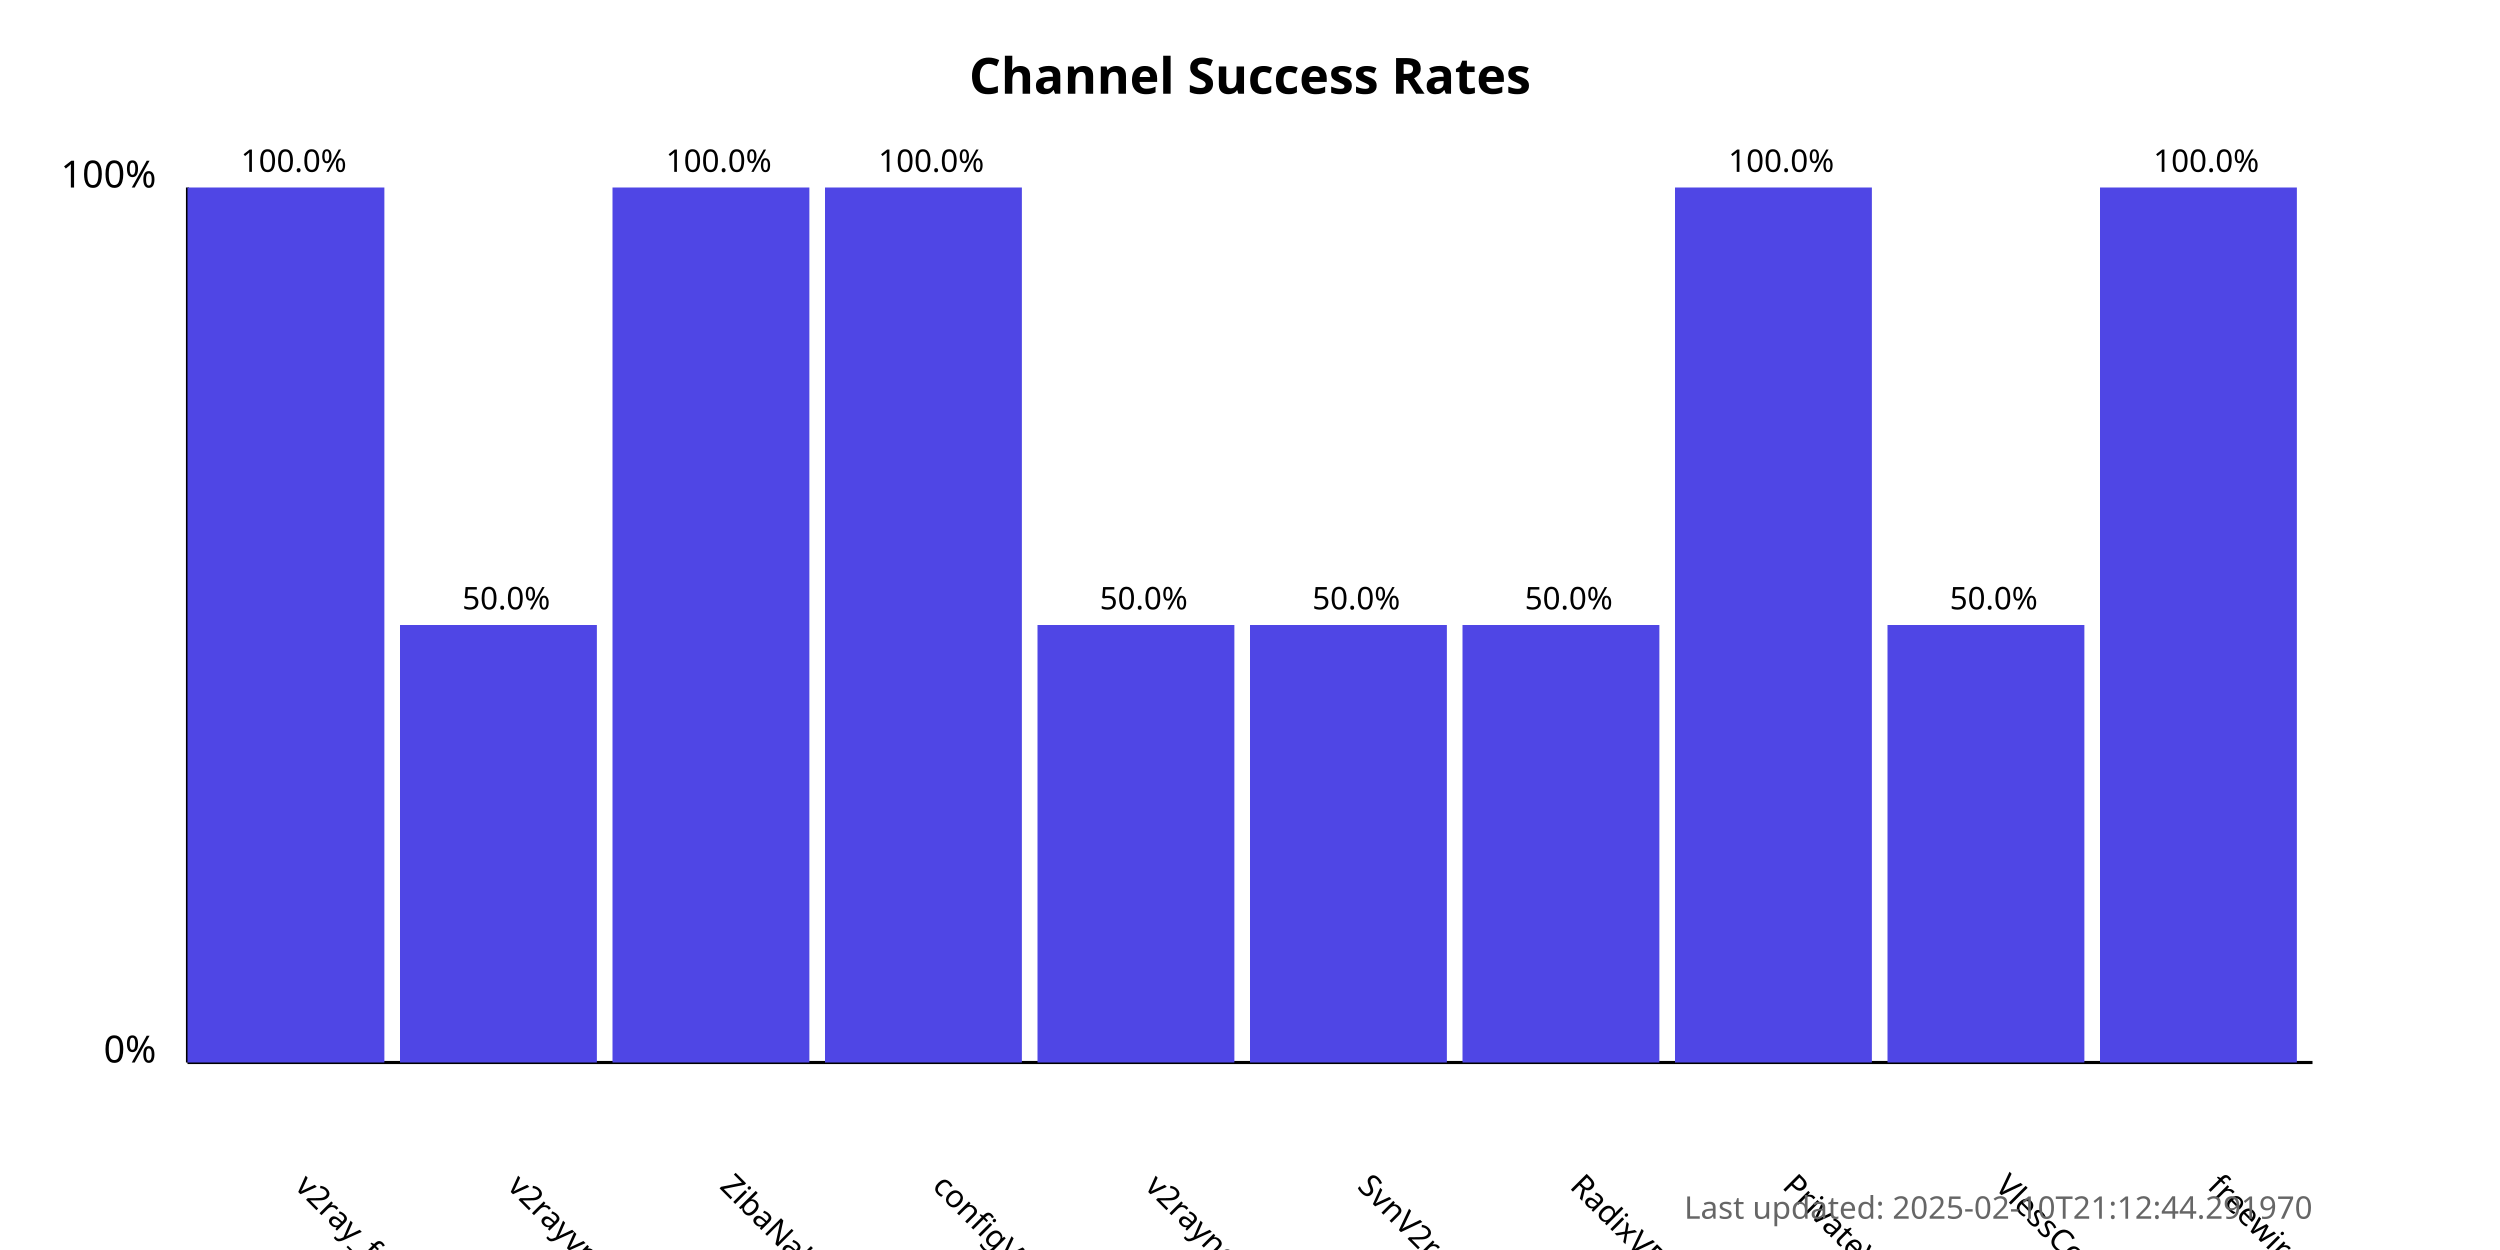
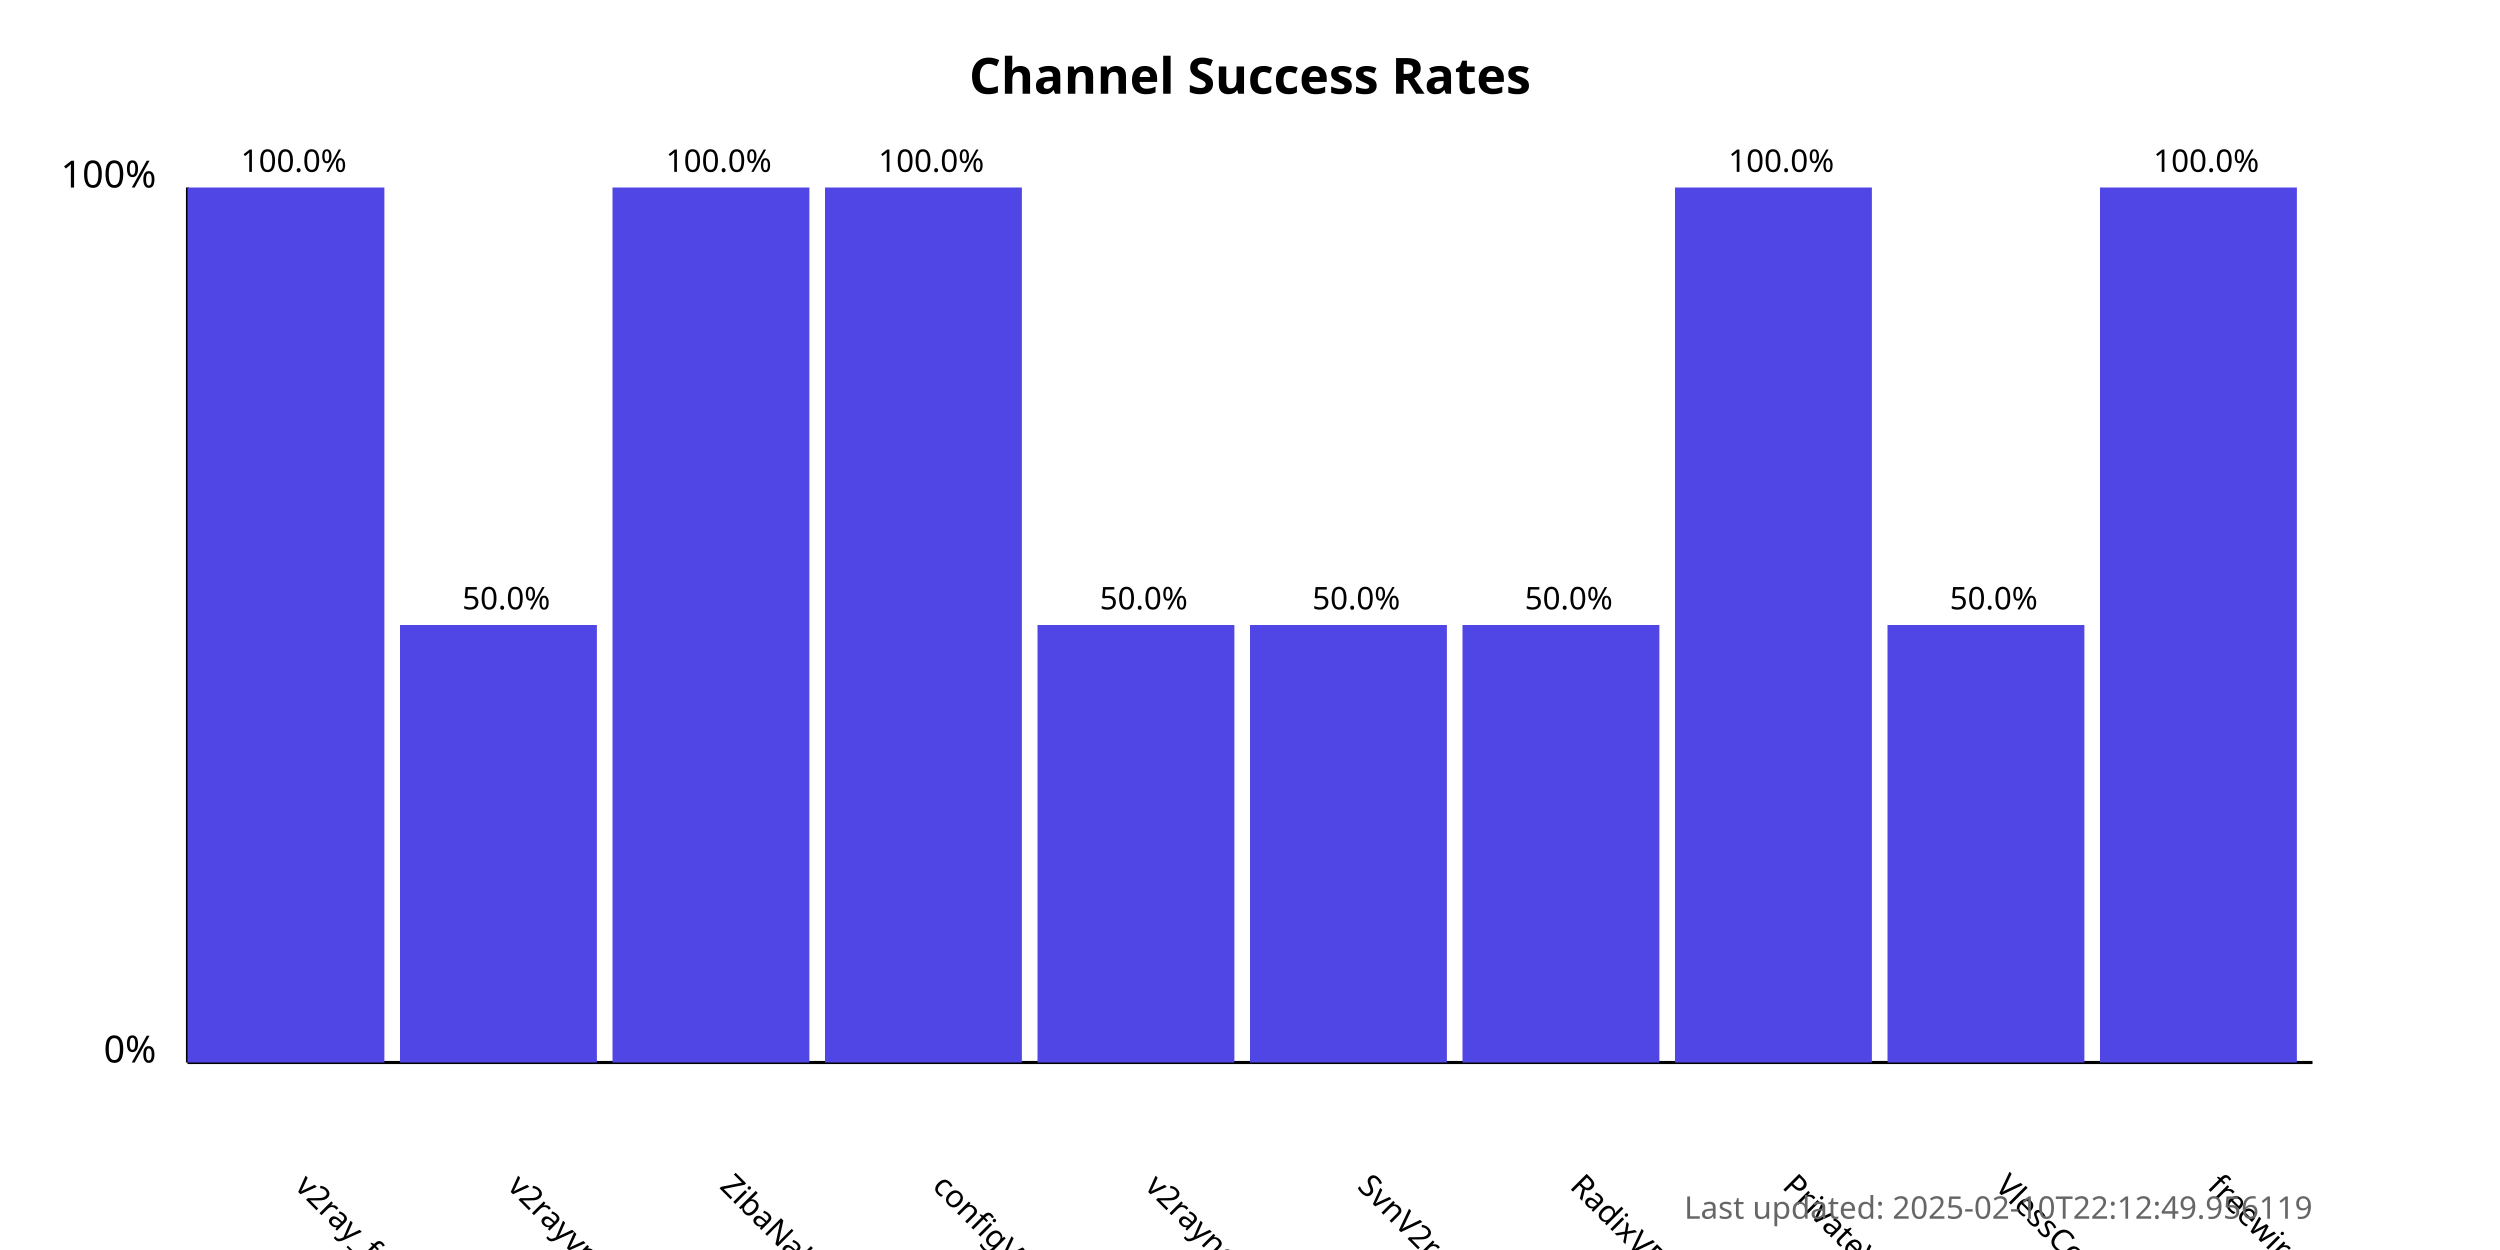
<svg xmlns="http://www.w3.org/2000/svg" width="800" height="400">
  <style>
            .chart-title { font: bold 16px sans-serif; }
            .axis-label { font: 12px sans-serif; }
            .tick-label { font: 10px sans-serif; }
            .bar { fill: #4f46e5; }
            .bar:hover { fill: #6366f1; }
            .timestamp { font: 10px sans-serif; fill: #666; }
        </style>
  <text x="400.0" y="30" text-anchor="middle" class="chart-title">
            Channel Success Rates
        </text>
  <line x1="60" y1="340" x2="60" y2="60" stroke="black" stroke-width="1" />
  <line x1="60" y1="340" x2="740" y2="340" stroke="black" stroke-width="1" />
  <text x="50" y="340" text-anchor="end" class="axis-label">0%</text>
  <text x="50" y="60" text-anchor="end" class="axis-label">100%</text>
  <g>
    <rect x="60" y="60.0" width="63.0" height="280.0" class="bar" />
    <text x="94.0" y="380" transform="rotate(45, 94.0, 380)" text-anchor="start" class="tick-label">
                v2ray_free_conf
            </text>
    <text x="94.0" y="55.0" text-anchor="middle" class="tick-label">
                100.0%
            </text>
  </g>
  <g>
    <rect x="128.0" y="200.0" width="63.0" height="140.0" class="bar" />
    <text x="162.0" y="380" transform="rotate(45, 162.0, 380)" text-anchor="start" class="tick-label">
                v2rayvpno
            </text>
    <text x="162.0" y="195.0" text-anchor="middle" class="tick-label">
                50.0%
            </text>
  </g>
  <g>
    <rect x="196.0" y="60.0" width="63.0" height="280.0" class="bar" />
    <text x="230.0" y="380" transform="rotate(45, 230.0, 380)" text-anchor="start" class="tick-label">
                ZibaNabz
            </text>
    <text x="230.0" y="55.0" text-anchor="middle" class="tick-label">
                100.0%
            </text>
  </g>
  <g>
    <rect x="264.0" y="60.0" width="63.0" height="280.0" class="bar" />
    <text x="298.0" y="380" transform="rotate(45, 298.0, 380)" text-anchor="start" class="tick-label">
                configV2rayForFree
            </text>
    <text x="298.0" y="55.0" text-anchor="middle" class="tick-label">
                100.0%
            </text>
  </g>
  <g>
    <rect x="332.0" y="200.0" width="63.0" height="140.0" class="bar" />
    <text x="366.0" y="380" transform="rotate(45, 366.0, 380)" text-anchor="start" class="tick-label">
                v2rayngvpn
            </text>
    <text x="366.0" y="195.0" text-anchor="middle" class="tick-label">
                50.0%
            </text>
  </g>
  <g>
    <rect x="400.0" y="200.0" width="63.0" height="140.0" class="bar" />
    <text x="434.0" y="380" transform="rotate(45, 434.0, 380)" text-anchor="start" class="tick-label">
                SvnV2ray
            </text>
    <text x="434.0" y="195.0" text-anchor="middle" class="tick-label">
                50.0%
            </text>
  </g>
  <g>
    <rect x="468.0" y="200.0" width="63.0" height="140.0" class="bar" />
    <text x="502.0" y="380" transform="rotate(45, 502.0, 380)" text-anchor="start" class="tick-label">
                RadixVPN
            </text>
    <text x="502.0" y="195.0" text-anchor="middle" class="tick-label">
                50.0%
            </text>
  </g>
  <g>
    <rect x="536.0" y="60.0" width="63.0" height="280.0" class="bar" />
    <text x="570.0" y="380" transform="rotate(45, 570.0, 380)" text-anchor="start" class="tick-label">
                PrivateVPNs
            </text>
    <text x="570.0" y="55.0" text-anchor="middle" class="tick-label">
                100.0%
            </text>
  </g>
  <g>
    <rect x="604.0" y="200.0" width="63.0" height="140.0" class="bar" />
    <text x="638.0" y="380" transform="rotate(45, 638.0, 380)" text-anchor="start" class="tick-label">
                VlessConfig
            </text>
    <text x="638.0" y="195.0" text-anchor="middle" class="tick-label">
                50.0%
            </text>
  </g>
  <g>
    <rect x="672.0" y="60.0" width="63.0" height="280.0" class="bar" />
    <text x="706.0" y="380" transform="rotate(45, 706.0, 380)" text-anchor="start" class="tick-label">
                freewireguard
            </text>
    <text x="706.0" y="55.0" text-anchor="middle" class="tick-label">
                100.0%
            </text>
  </g>
  <text x="740" y="390" text-anchor="end" class="timestamp">
-             Last updated: 2025-02-10T21:12:44.291970
+             Last updated: 2025-02-10T22:12:49.956119
        </text>
</svg>
